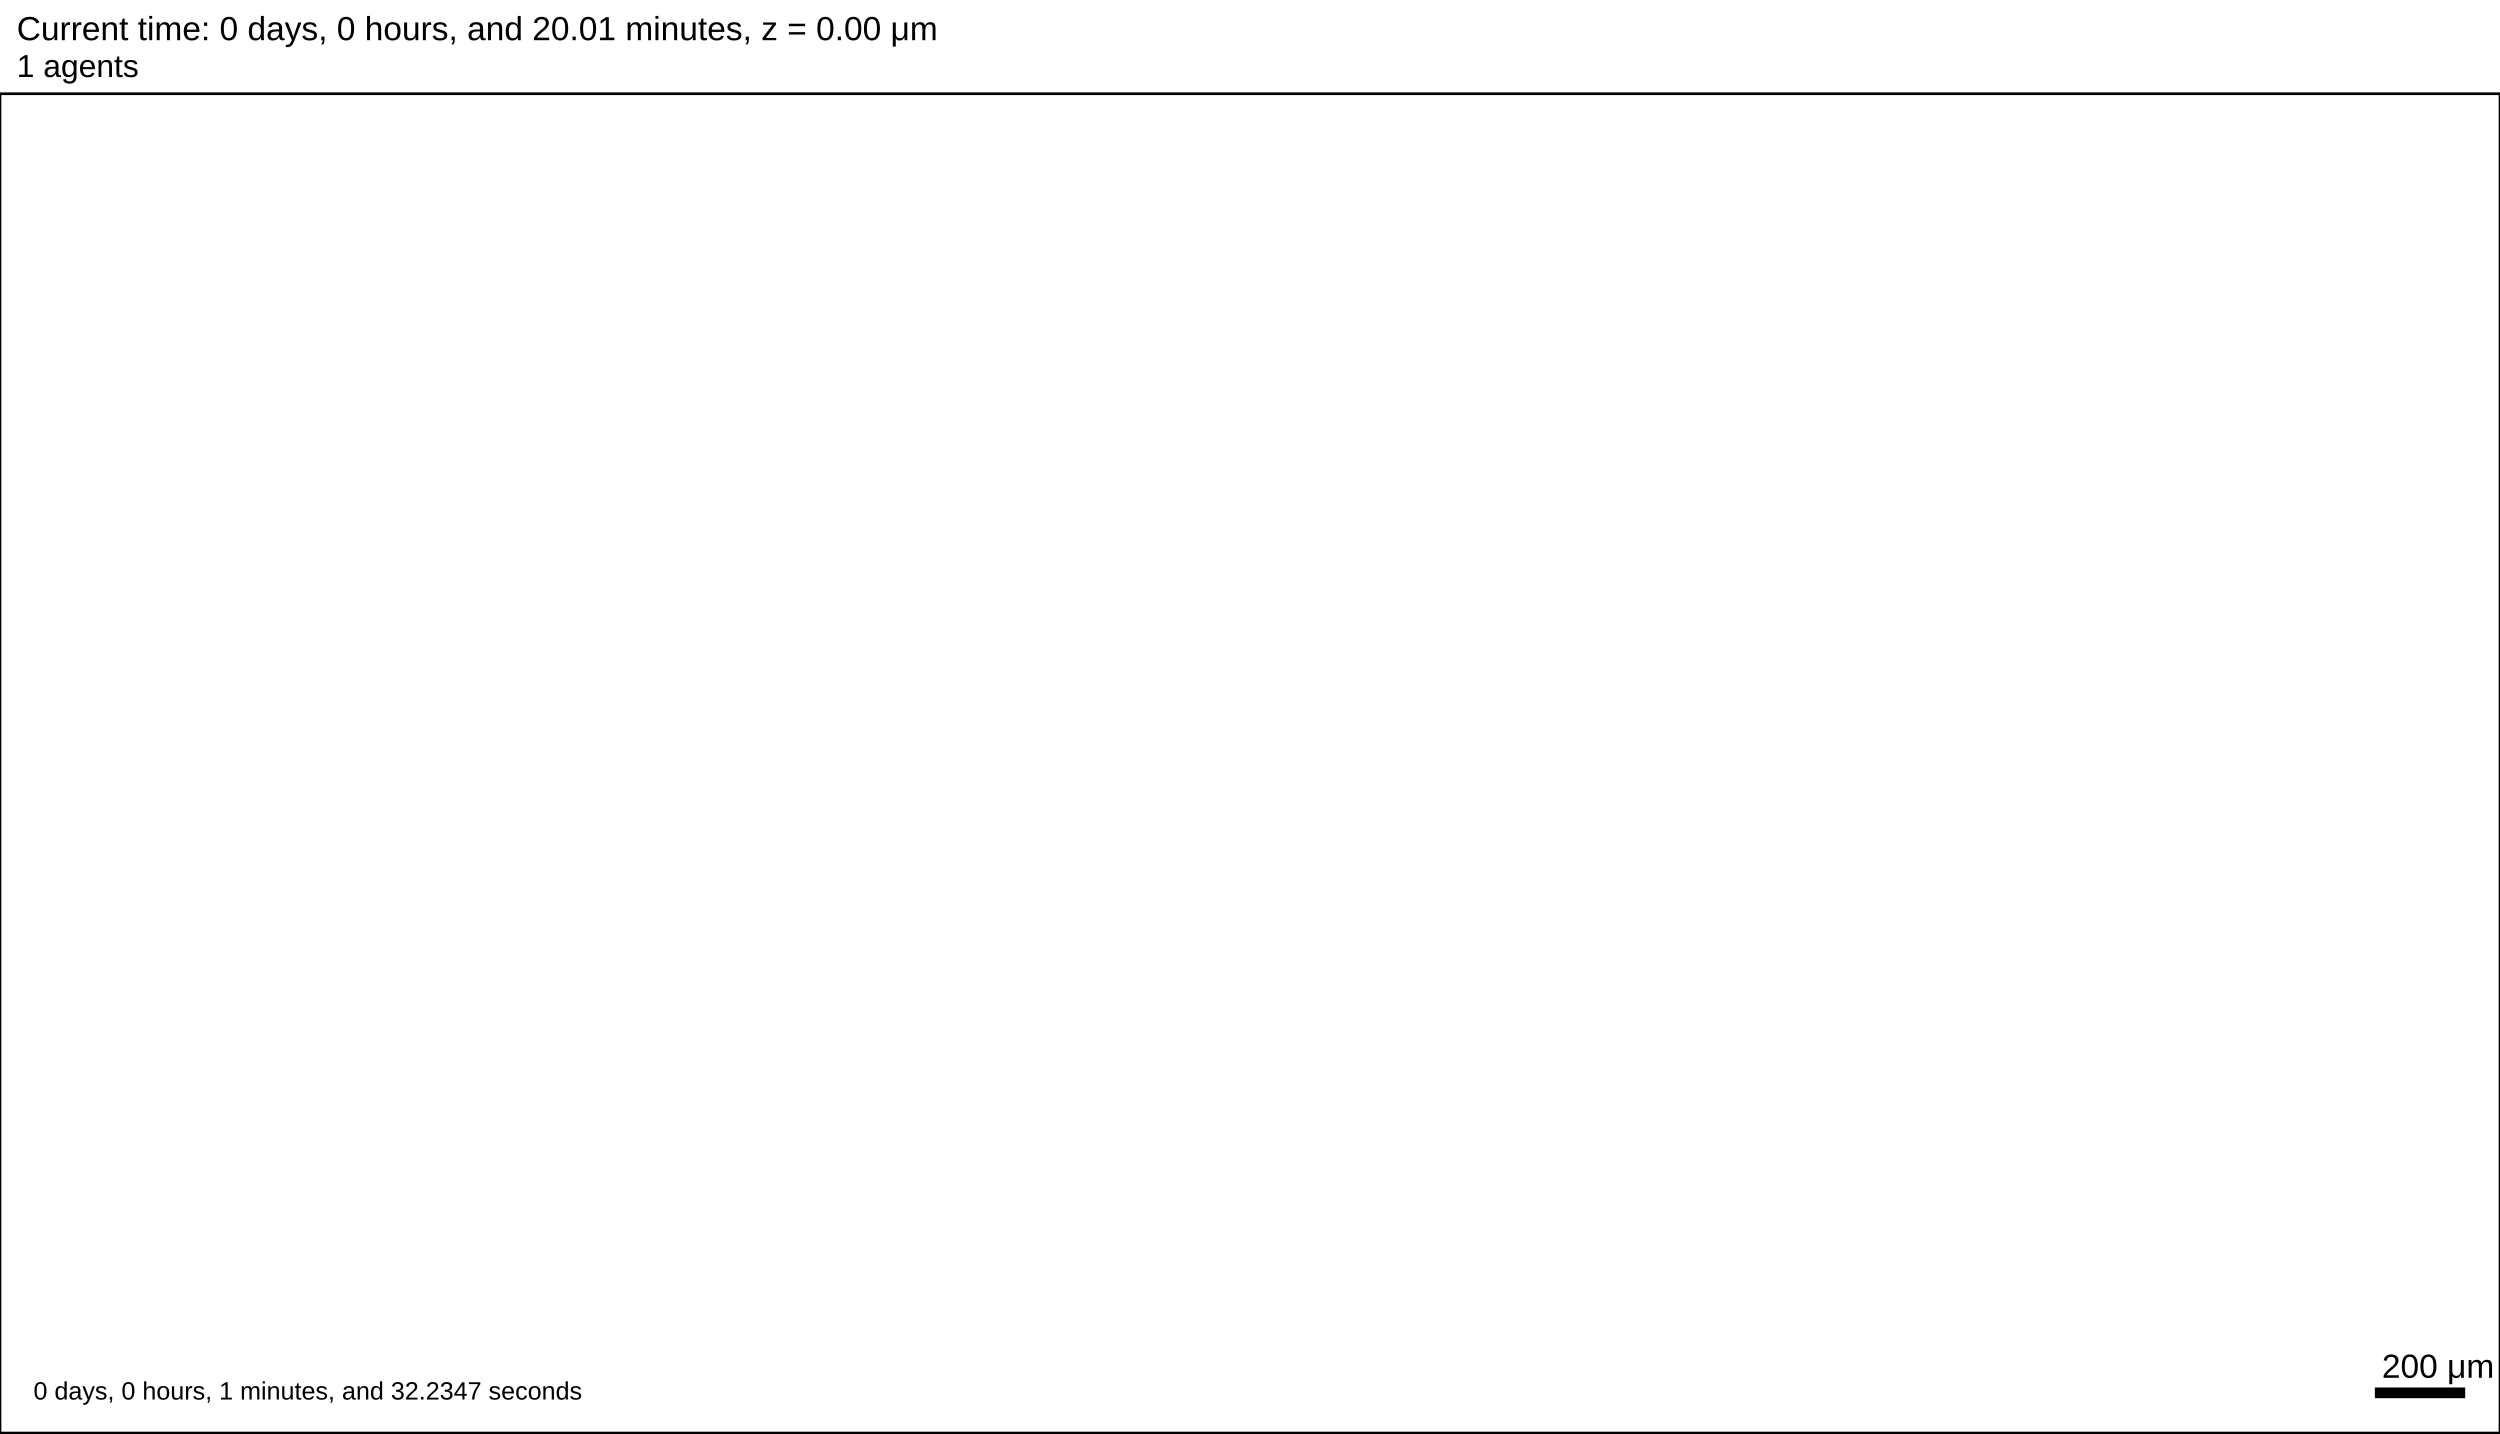
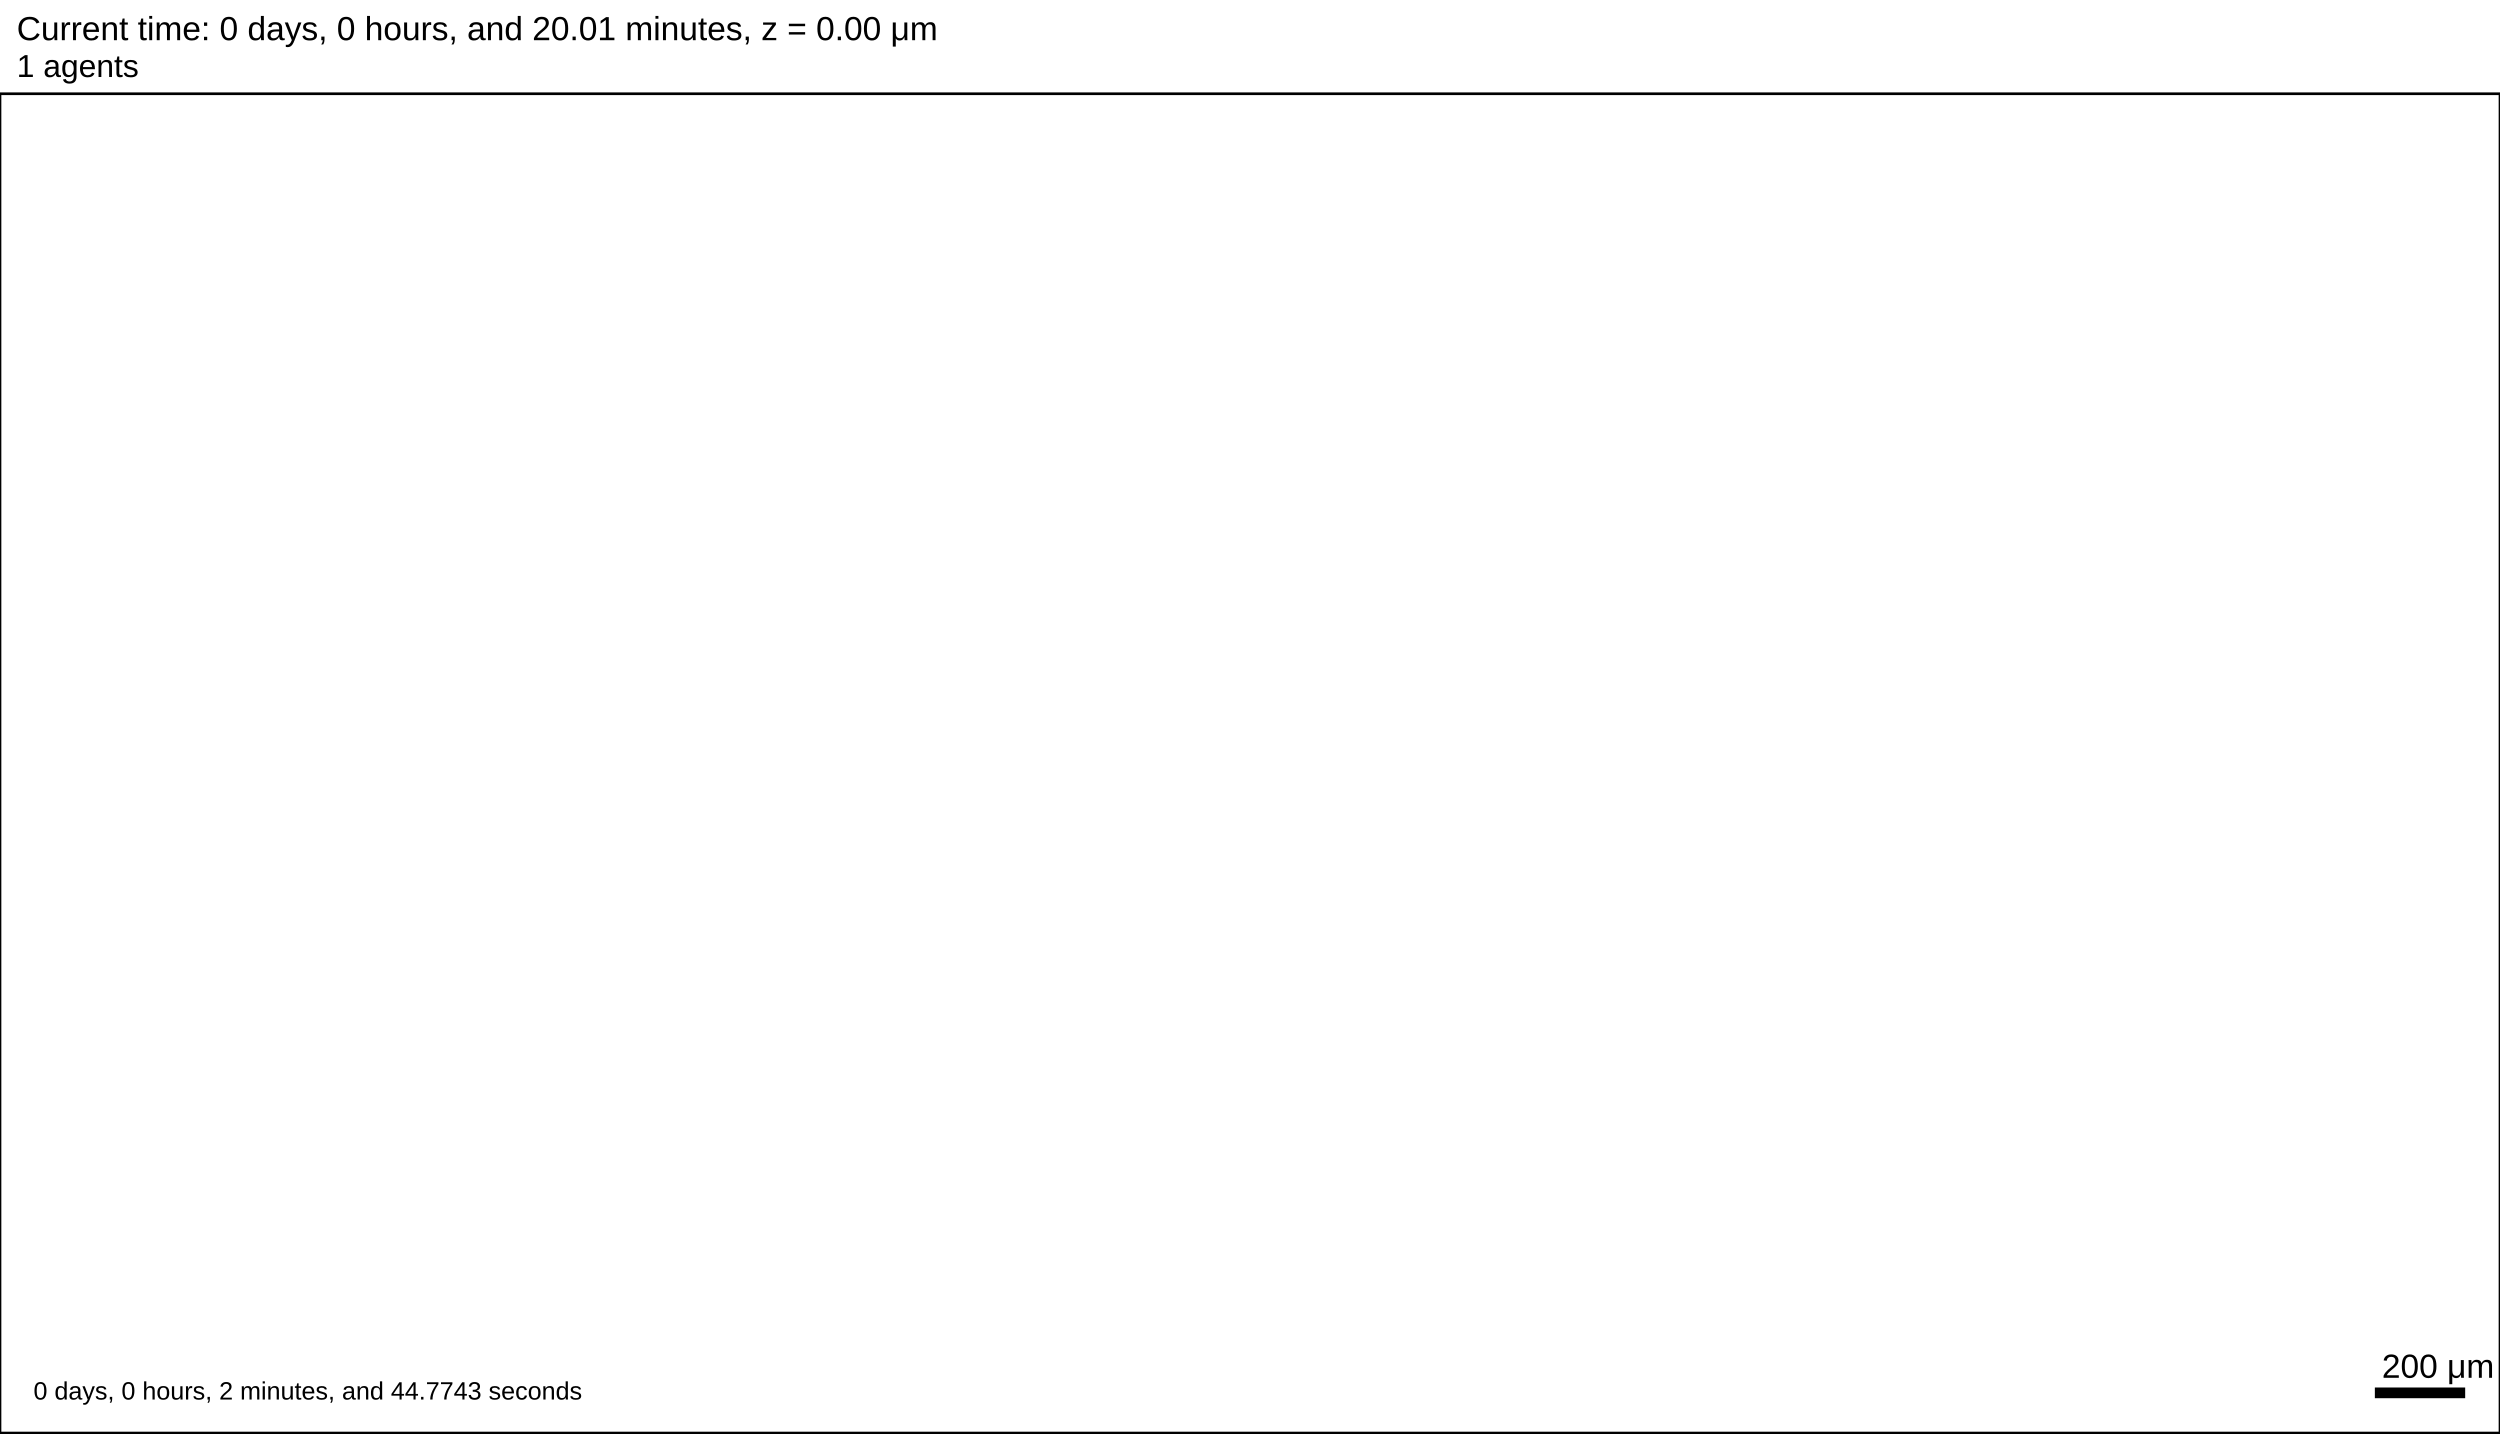
<svg xmlns="http://www.w3.org/2000/svg" version="1.1" width="5376" height="3081.6" id="svg2">
  <rect x="0" y="0" width="5376" height="3081.6" stroke-width="5.76" stroke="white" fill="white" />
  <text x="36" y="86.4" font-family="Arial" font-size="72" fill="black">
   Current time: 0 days, 0 hours, and 20.01 minutes, z = 0.00 μm
  </text>
  <text x="36" y="165.6" font-family="Arial" font-size="68.4" fill="black">
   1 agents
  </text>
  <g id="tissue" transform="translate(0,3081.6) scale(1,-1)">
    <g id="ECM">
  </g>
    <g id="cells">
  </g>
  </g>
  <rect x="5104" y="2980.8" width="200" height="28.8" stroke-width="5.76" stroke="rgb(255,255,255)" fill="rgb(0,0,0)" />
  <text x="5122" y="2962.8" font-family="Arial" font-size="72" fill="black">
   200 μm
  </text>
  <text x="72" y="3009.6" font-family="Arial" font-size="54" fill="black">
-    0 days, 0 hours, 1 minutes, and 32.2347 seconds
+    0 days, 0 hours, 2 minutes, and 44.7743 seconds
  </text>
  <rect x="0" y="201.6" width="5376" height="2880" stroke-width="5.76" stroke="rgb(0,0,0)" fill="none" />
</svg>
